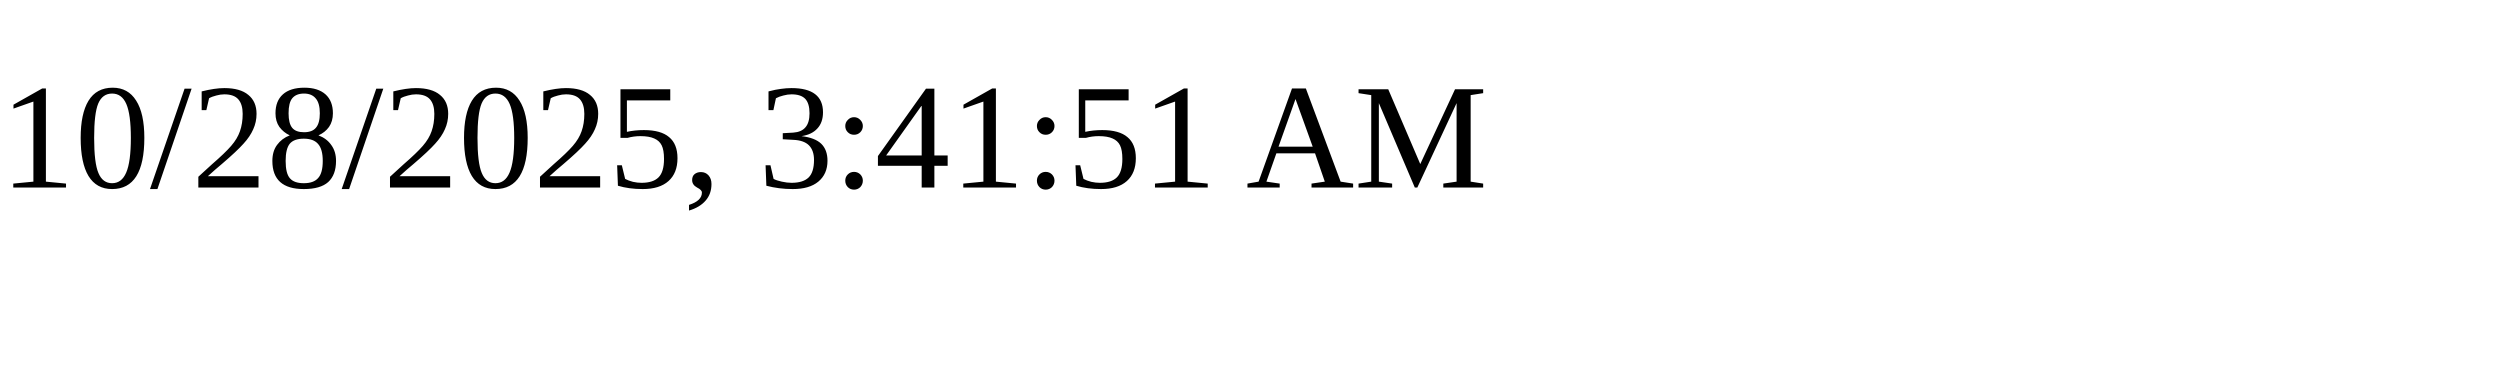
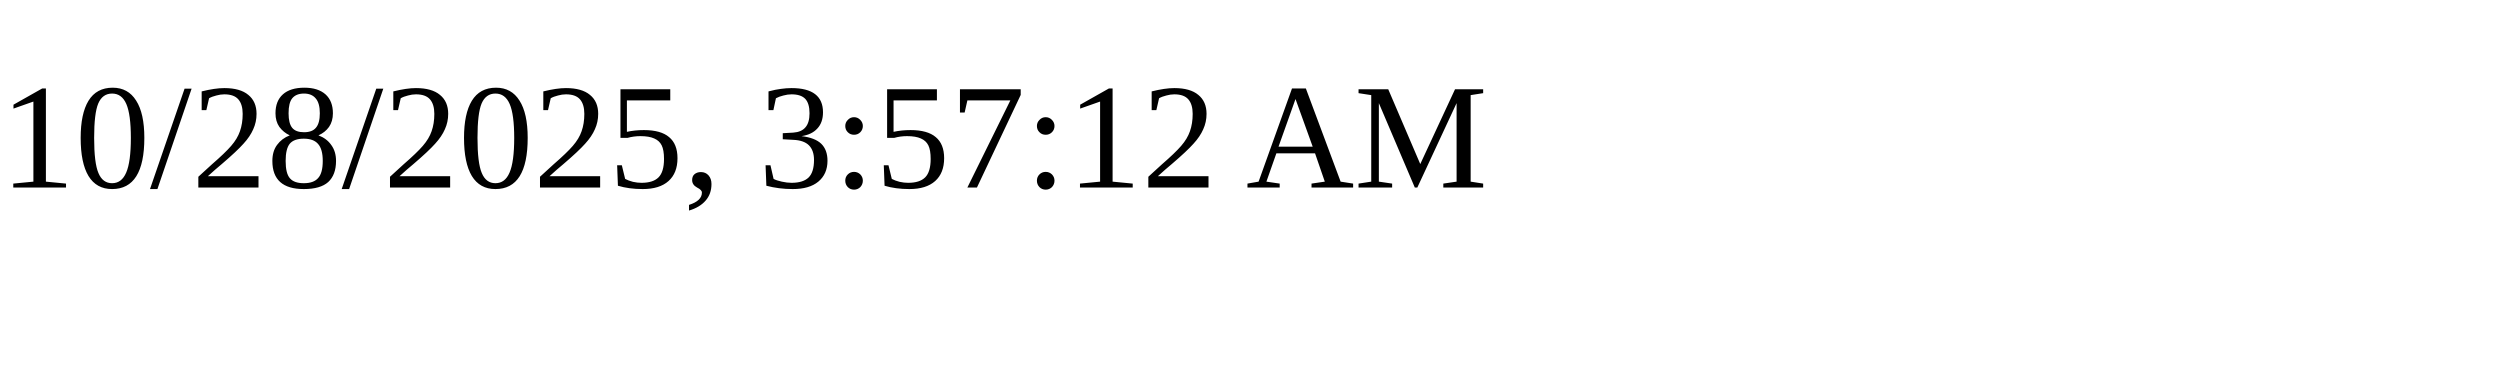
<svg xmlns="http://www.w3.org/2000/svg" height="30" width="200">
-   <text x="0" y="15">10/28/2025, 3:41:51 AM</text>
+   <text x="0" y="15">10/28/2025, 3:57:12 AM</text>
</svg>
